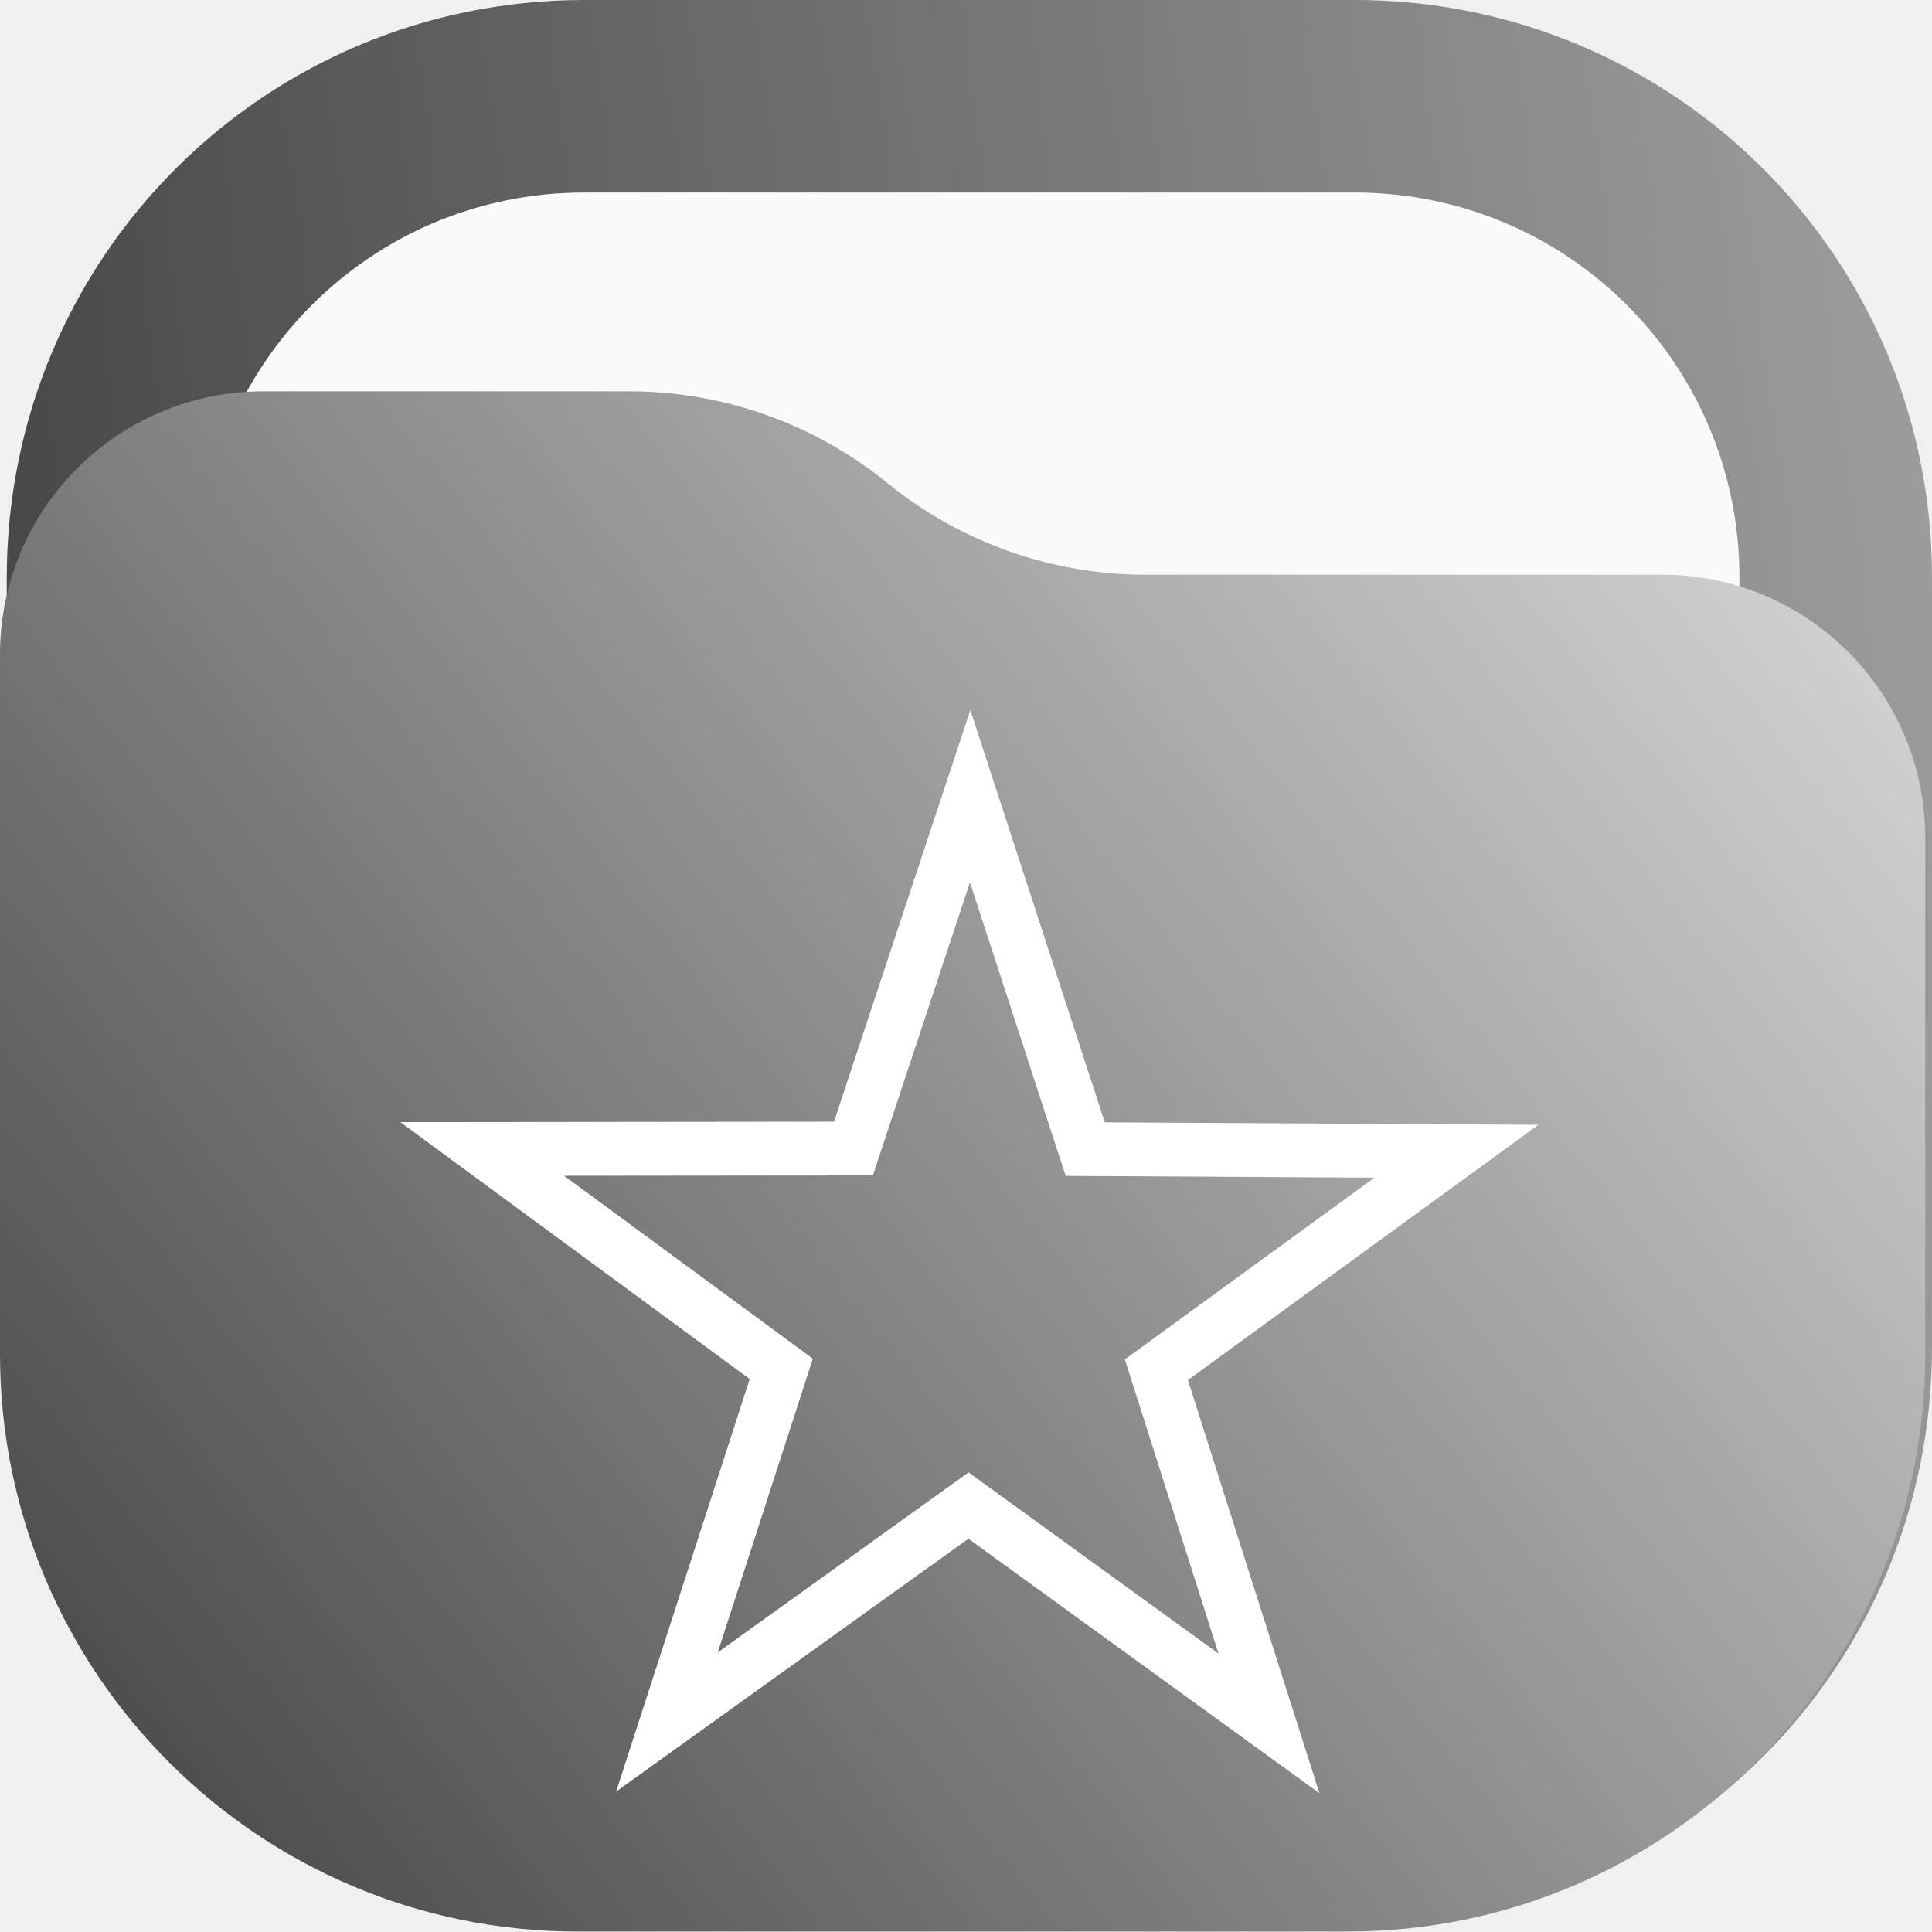
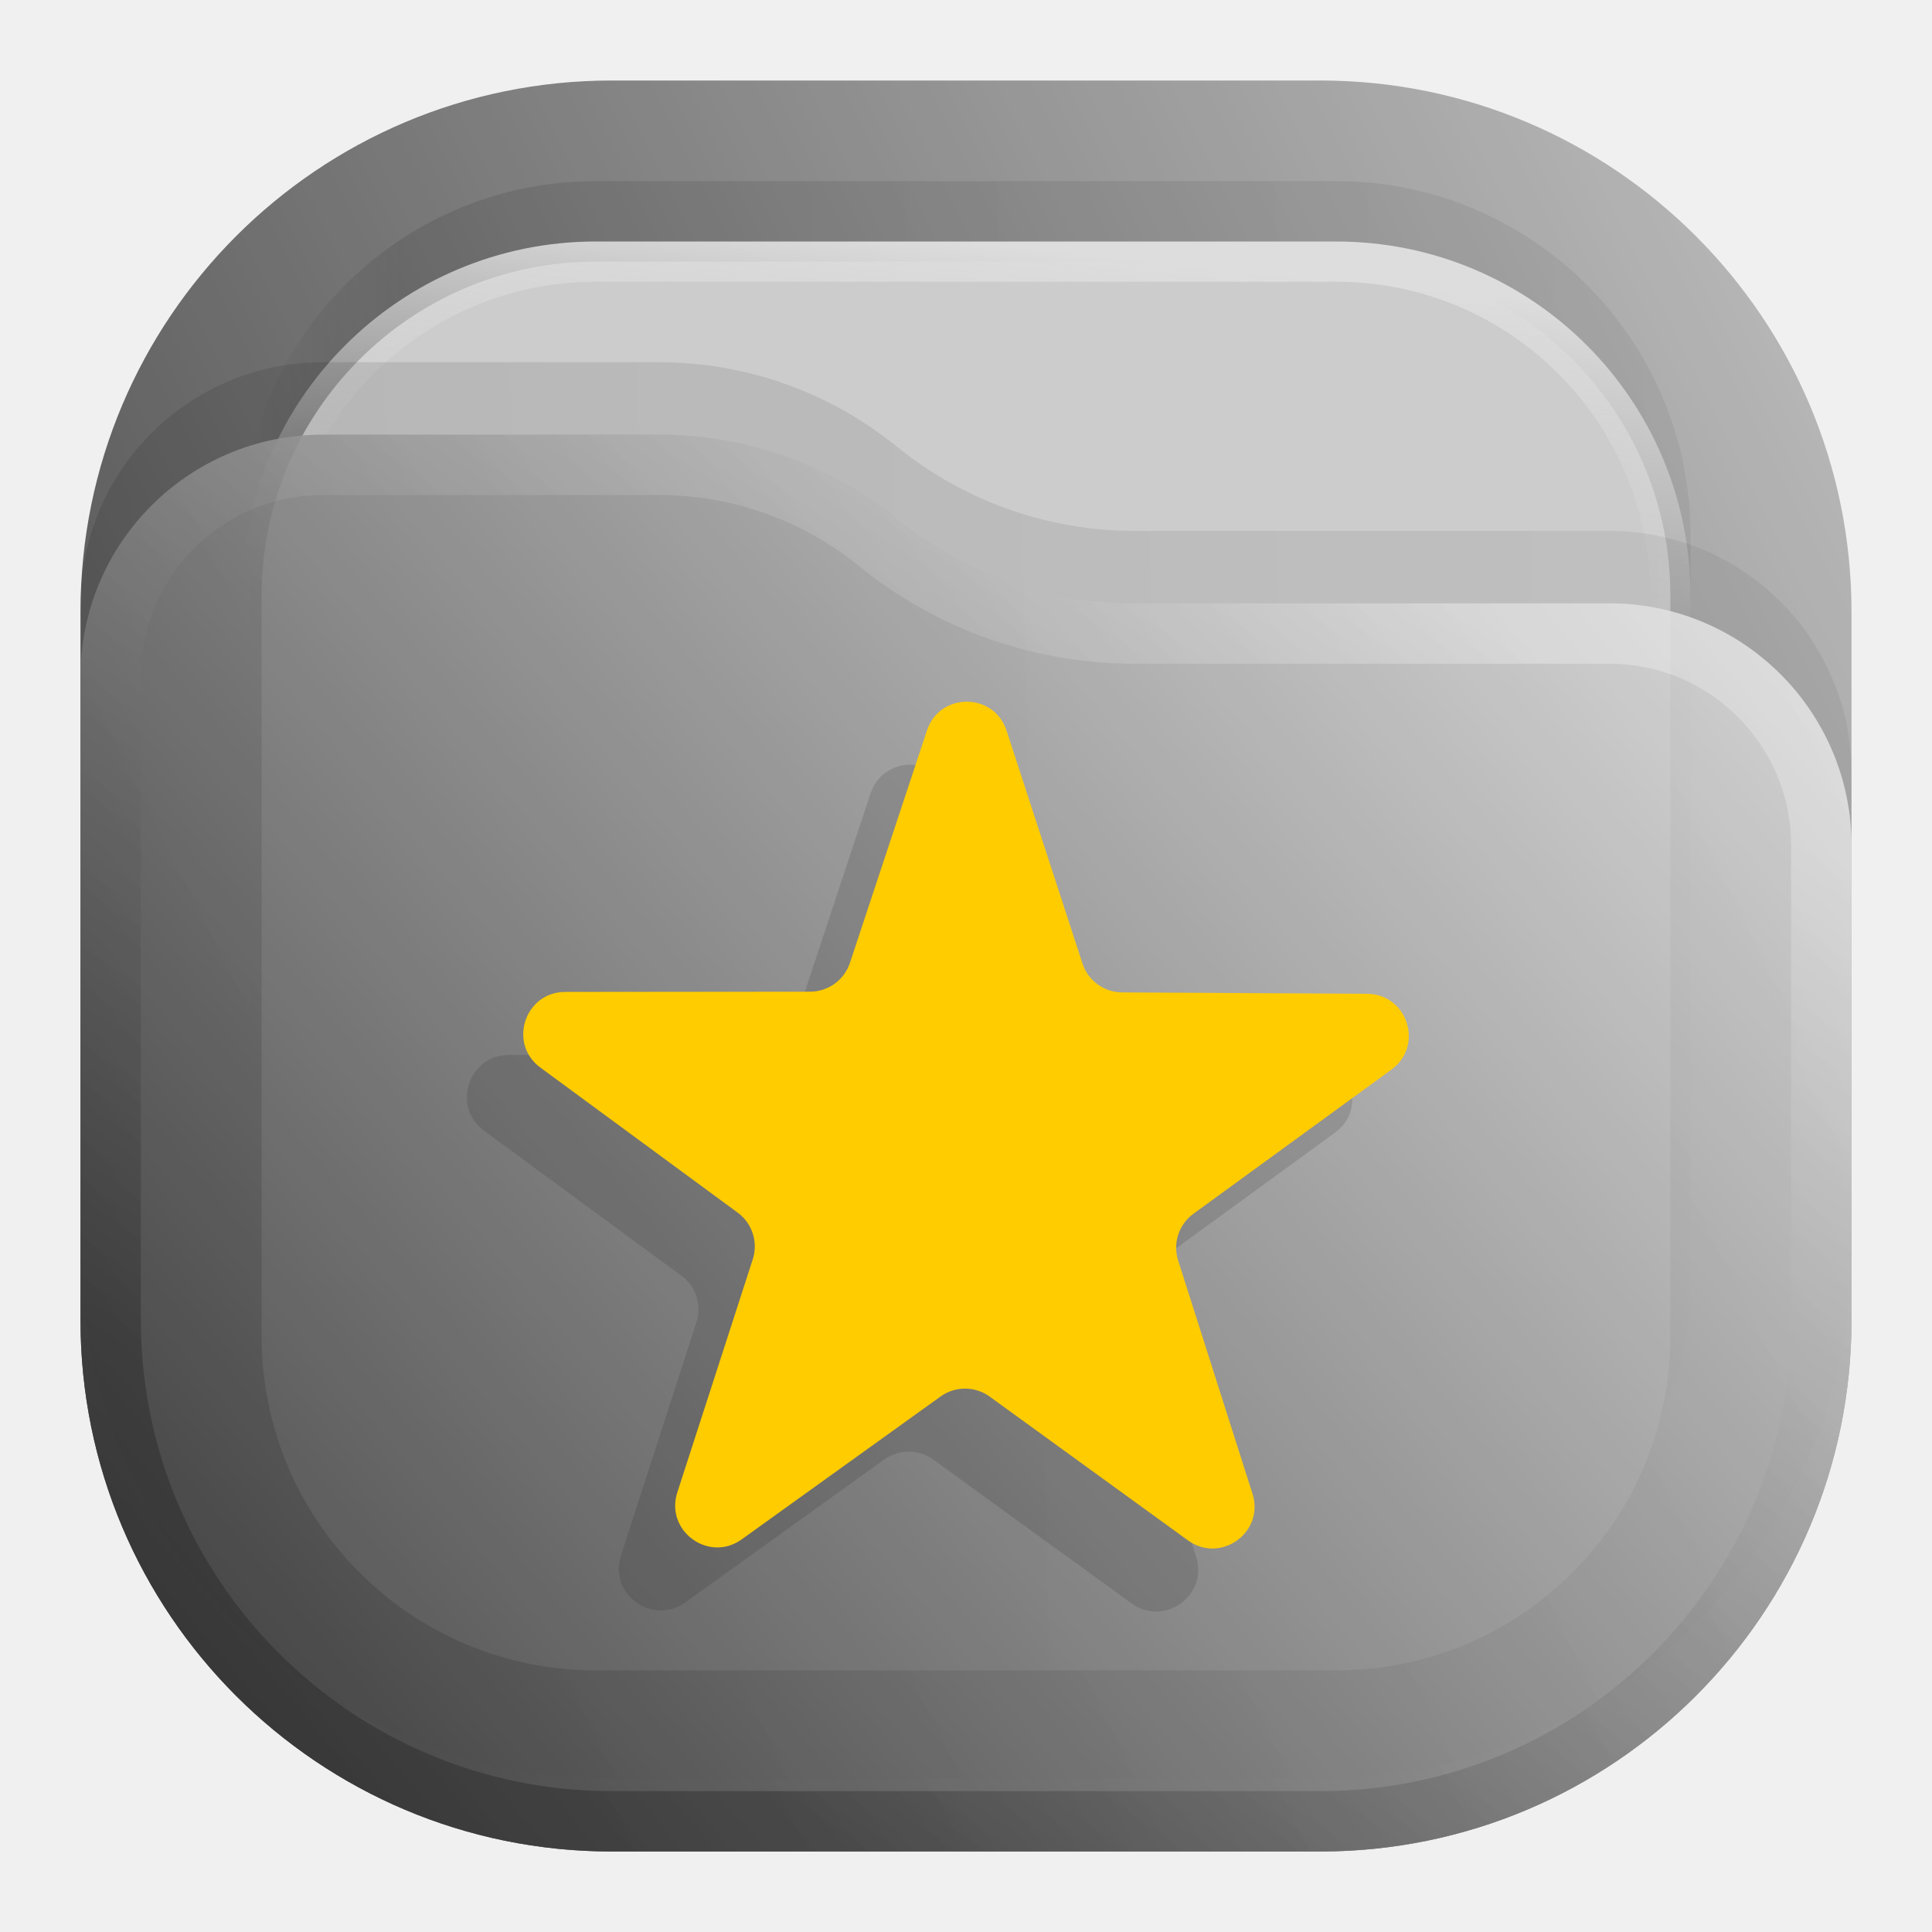
- <svg xmlns="http://www.w3.org/2000/svg" xmlns:xlink="http://www.w3.org/1999/xlink" width="122.43mm" height="122.4mm" viewBox="0 0 122.43 122.4" version="1.1" id="svg58695" xml:space="preserve">
-   <defs id="defs58692">
-     <linearGradient id="linearGradient62003">
-       <stop style="stop-color:#333333;stop-opacity:1" offset="0" id="stop61999" />
-       <stop style="stop-color:#e6e6e6;stop-opacity:1" offset="1" id="stop62001" />
+ <svg xmlns="http://www.w3.org/2000/svg" width="24" height="24" viewBox="0 0 24 24" fill="none" version="1.1" id="svg17">
+   <rect opacity="0.812" x="1" y="1" width="22" height="22" rx="6.6" fill="url(#paint0_linear_201_17)" id="rect1" />
+   <rect opacity="0.125" x="3" y="2.25" width="18" height="18" rx="4.4" fill="url(#paint1_linear_201_17)" fill-opacity="0.875" id="rect2" />
+   <rect x="3.25" y="3.25" width="17.5" height="17.5" rx="4.15" fill="#CCCCCC" stroke="url(#paint2_linear_201_17)" stroke-width="0.5" id="rect3" />
+   <path opacity="0.125" d="M1 7.508C1 5.847 2.347 4.5 4.008 4.5H8.19C9.265 4.5 10.307 4.87 11.141 5.548V5.548C11.975 6.225 13.016 6.595 14.091 6.595H19.992C21.653 6.595 23 7.942 23 9.603V15.5C23 19.145 20.045 22.1 16.4 22.1H7.6C3.955 22.1 1 19.145 1 15.5V7.508Z" fill="url(#paint3_linear_201_17)" fill-opacity="0.875" id="path3" />
+   <g opacity="0.875" id="g5">
+     <path d="M1 8.408C1 6.747 2.347 5.4 4.008 5.4H8.19C9.265 5.4 10.307 5.77 11.141 6.448V6.448C11.975 7.125 13.016 7.495 14.091 7.495H19.992C21.653 7.495 23 8.842 23 10.503V16.4C23 20.045 20.045 23 16.4 23H7.6C3.955 23 1 20.045 1 16.4V8.408Z" fill="url(#paint4_linear_201_17)" id="path4" />
+     <path d="M22.625 10.503V16.4C22.625 19.838 19.838 22.625 16.4 22.625H7.6C4.162 22.625 1.375 19.838 1.375 16.4V8.408C1.375 6.954 2.554 5.775 4.008 5.775H8.19C9.179 5.775 10.137 6.115 10.904 6.739C11.805 7.471 12.93 7.87 14.091 7.87H19.992C21.446 7.87 22.625 9.049 22.625 10.503Z" stroke="url(#paint5_linear_201_17)" stroke-opacity="0.375" stroke-width="0.75" stroke-linejoin="round" id="path5" />
+   </g>
+   <defs id="defs17">
+     <linearGradient id="paint0_linear_201_17" x1="23" y1="1" x2="1" y2="12" gradientUnits="userSpaceOnUse">
+       <stop stop-color="#B3B3B3" id="stop5" />
+       <stop offset="1" stop-color="#333333" id="stop6" />
    </linearGradient>
-     <linearGradient id="linearGradient61995">
-       <stop style="stop-color:#333333;stop-opacity:1" offset="0" id="stop61991" />
-       <stop style="stop-color:#b3b3b3;stop-opacity:1" offset="1" id="stop61993" />
+     <linearGradient id="paint1_linear_201_17" x1="21" y1="4" x2="3" y2="4" gradientUnits="userSpaceOnUse">
+       <stop stop-opacity="0.5" id="stop7" />
+       <stop offset="0.89" id="stop8" />
+       <stop offset="1" stop-opacity="0" id="stop9" />
    </linearGradient>
-     <linearGradient xlink:href="#linearGradient62003" id="linearGradient9993-4" x1="38.383" y1="221.707" x2="176.816" y2="112.22" gradientUnits="userSpaceOnUse" gradientTransform="translate(-43.99979,-87.07074)" />
-     <linearGradient xlink:href="#linearGradient61995" id="linearGradient61997" x1="-87.875" y1="86.081" x2="431.171" y2="18.301" gradientUnits="userSpaceOnUse" />
-     <linearGradient xlink:href="#linearGradient61995" id="linearGradient71531" gradientUnits="userSpaceOnUse" x1="-87.875" y1="86.081" x2="431.171" y2="18.301" />
-     <linearGradient xlink:href="#linearGradient61995" id="linearGradient71533" gradientUnits="userSpaceOnUse" x1="-87.875" y1="86.081" x2="431.171" y2="18.301" />
-     <linearGradient xlink:href="#linearGradient61995" id="linearGradient71535" gradientUnits="userSpaceOnUse" x1="-87.875" y1="86.081" x2="431.171" y2="18.301" />
+     <linearGradient id="paint2_linear_201_17" x1="12" y1="3" x2="11.5" y2="8" gradientUnits="userSpaceOnUse">
+       <stop stop-color="#DDDDDD" id="stop10" />
+       <stop offset="1" stop-color="#CCCCCC" stop-opacity="0" id="stop11" />
+     </linearGradient>
+     <linearGradient id="paint3_linear_201_17" x1="23" y1="9" x2="1.012" y2="9.521" gradientUnits="userSpaceOnUse">
+       <stop stop-opacity="0.5" id="stop12" />
+       <stop offset="1" id="stop13" />
+     </linearGradient>
+     <linearGradient id="paint4_linear_201_17" x1="23" y1="5.4" x2="1.429" y2="23.512" gradientUnits="userSpaceOnUse">
+       <stop stop-color="#E6E6E6" id="stop14" />
+       <stop offset="1" stop-color="#333333" id="stop15" />
+     </linearGradient>
+     <linearGradient id="paint5_linear_201_17" x1="15" y1="5.5" x2="5.5" y2="19.5" gradientUnits="userSpaceOnUse">
+       <stop stop-color="#FAFAFA" id="stop16" />
+       <stop offset="1" stop-color="#181818" id="stop17" />
+     </linearGradient>
+     <linearGradient id="a" x1="-240.47" x2="-240.47" y1="-60.605" y2="-29.026" gradientTransform="matrix(0.96667,0,0,0.95,262.45,67.575)" gradientUnits="userSpaceOnUse">
+       <stop stop-color="#4285db" offset="0" id="stop13351" />
+       <stop stop-color="#42b9db" offset="1" id="stop13353" />
+     </linearGradient>
+     <linearGradient id="b" x1="10.583" x2="225.69" y1="-184.68" y2="-184.68" gradientTransform="matrix(0.11417,0,0,0.11417,18.557,59.5)" gradientUnits="userSpaceOnUse">
+       <stop stop-color="#fafbfb" offset="0" id="stop13356" />
+       <stop stop-color="#fafbfb" stop-opacity="0" offset="1" id="stop13358" />
+     </linearGradient>
+     <linearGradient id="c" x1="520" x2="410" y1="-620" y2="-620" gradientTransform="matrix(0.0302,0,0,0.0302,18.557,59.5)" gradientUnits="userSpaceOnUse">
+       <stop offset="0" id="stop13361" />
+       <stop stop-opacity="0" offset="1" id="stop13363" />
+     </linearGradient>
+     <linearGradient id="paint7_linear_207_95" x1="16.675" y1="9" x2="8.286" y2="19.755" gradientUnits="userSpaceOnUse" gradientTransform="translate(-0.4660974)">
+       <stop stop-color="#0BB1CB" id="stop30" />
+       <stop offset="1" stop-color="#006599" id="stop31" />
+     </linearGradient>
+     <linearGradient id="paint6_linear_207_44" x1="18.439" y1="8.107" x2="9.388" y2="21.115" gradientUnits="userSpaceOnUse" gradientTransform="matrix(0.933037,0,0,0.933037,0.8403825,0.5691882)">
+       <stop stop-color="#E996B1" id="stop20" />
+       <stop offset="1" stop-color="#BC546F" id="stop21" />
+     </linearGradient>
+     <linearGradient id="paint8_linear_202_66" x1="18.6" y1="10.239" x2="9.521" y2="22.78" gradientUnits="userSpaceOnUse">
+       <stop stop-color="#3C9BCE" id="stop26" />
+       <stop offset="1" stop-color="#00405F" id="stop27" />
+     </linearGradient>
+     <linearGradient id="paint9_linear_202_66" x1="11.5" y1="7.642" x2="7.2" y2="11.942" gradientUnits="userSpaceOnUse">
+       <stop stop-color="#3C9BCE" id="stop28" />
+       <stop offset="1" stop-color="#00405F" id="stop29-0" />
+     </linearGradient>
+     <linearGradient id="paint6_linear_207_79" x1="17.133" y1="8.333" x2="6.867" y2="20.067" gradientUnits="userSpaceOnUse" gradientTransform="matrix(0.9374971,0,0,0.9374971,0.7500512,0.9055678)">
+       <stop stop-color="#FF7C7D" id="stop19" />
+       <stop offset="1" stop-color="#751010" id="stop20-9" />
+     </linearGradient>
+     <linearGradient id="paint6_linear_202_43" x1="18.83" y1="10" x2="6.18" y2="18.25" gradientUnits="userSpaceOnUse" gradientTransform="translate(-0.47116)">
+       <stop stop-color="#967CCC" id="stop20-8" />
+       <stop offset="1" stop-color="#5E35B1" id="stop21-9" />
+     </linearGradient>
  </defs>
-   <rect x="12.629" y="12.2" width="97.6" height="97.6" rx="24.4" fill="#fafafa" id="rect19687-3" style="stroke-width:5.545" />
-   <g id="g25598-7" transform="matrix(0.3527778,0,0,0.3527778,0.4291006,5.8975026e-6)" style="fill:url(#linearGradient61997);fill-opacity:1">
-     <g id="g25600-8" style="fill:url(#linearGradient71535);fill-opacity:1">
-       <g id="g25606-6" style="fill:url(#linearGradient71533);fill-opacity:1">
-         <path d="m 103.746,0 h 138.332 c 57.477,0 103.75,46.273 103.75,103.746 v 138.332 c 0,57.477 -46.273,103.75 -103.75,103.75 H 103.746 C 46.273,345.828 0,299.555 0,242.078 V 103.746 C 0,46.273 46.273,0 103.746,0 Z" style="fill:url(#linearGradient71531);fill-opacity:1;stroke:none" id="path25614-8" />
-       </g>
-     </g>
-   </g>
-   <path d="m 37.028,12.2 h 48.8 c 13.517,0 24.4,10.882 24.4,24.401 v 48.799 c 0,13.517 -10.882,24.4 -24.4,24.4 H 37.028 c -13.517,0 -24.4,-10.882 -24.4,-24.4 v -48.799 c 0,-13.518 10.882,-24.401 24.4,-24.401 z" style="fill:#fafafa;fill-opacity:1;fill-rule:nonzero;stroke:none;stroke-width:0.353" id="path25616-8" />
-   <path d="m 2.6338904e-6,41.48 c 0,-9.212 7.468,-16.68 16.68,-16.68 h 23.195 c 5.959,0 11.736,2.052 16.359,5.81 4.625,3.758 10.402,5.81 16.361,5.81 h 32.726 c 9.212,0 16.68,7.467 16.68,16.68 v 32.701 c 0,20.213 -16.386,36.599 -36.601,36.599 H 36.599 C 16.386,122.4 2.6338904e-6,106.014 2.6338904e-6,85.801 Z" style="fill:url(#linearGradient9993-4);fill-opacity:1;fill-rule:nonzero;stroke:none;stroke-width:0.353" id="path8489-4" />
-   <path d="M 80.416,109.213 61.372,95.406 42.263,109.123 49.509,86.744 30.558,72.809 l 23.523,-0.024 7.397,-22.33 7.292,22.364 23.523,0.135 -19.015,13.845 z" fill="none" stroke="#ffffff" stroke-dashoffset="0.421" stroke-width="3.409" id="path61439" />
+   <path d="m 14.859,19.339 c 0.152,0.479 -0.395,0.874 -0.802,0.579 l -2.463,-1.786 c -0.182,-0.132 -0.427,-0.132 -0.609,-0.002 L 8.513,19.906 C 8.105,20.199 7.559,19.801 7.714,19.322 l 0.937,-2.895 c 0.069,-0.213 -0.006,-0.447 -0.187,-0.58 L 6.013,14.046 C 5.608,13.748 5.819,13.106 6.321,13.105 l 3.043,-0.003 C 9.588,13.102 9.787,12.958 9.857,12.745 l 0.957,-2.888 c 0.158,-0.477 0.833,-0.476 0.989,0.002 l 0.943,2.893 c 0.07,0.213 0.268,0.358 0.492,0.359 l 3.043,0.017 c 0.503,0.003 0.71,0.646 0.303,0.942 l -2.46,1.791 c -0.181,0.132 -0.258,0.365 -0.19,0.579 z" stroke="#FFCF0C" stroke-width="0.725" id="path10" style="opacity:0.15;fill:#1a1a1a;stroke:none" />
+   <path d="m 15.559,18.556 c 0.152,0.479 -0.395,0.874 -0.802,0.579 l -2.463,-1.786 c -0.182,-0.132 -0.427,-0.132 -0.609,-0.002 L 9.213,19.123 C 8.805,19.416 8.259,19.017 8.414,18.539 l 0.937,-2.895 c 0.069,-0.213 -0.006,-0.447 -0.187,-0.58 L 6.713,13.262 C 6.308,12.964 6.519,12.323 7.021,12.322 l 3.043,-0.003 c 0.224,-2.08e-4 0.423,-0.144 0.494,-0.357 l 0.957,-2.888 c 0.158,-0.477 0.833,-0.476 0.989,0.002 l 0.943,2.893 c 0.07,0.213 0.268,0.358 0.492,0.359 l 3.043,0.017 c 0.503,0.003 0.71,0.646 0.303,0.942 l -2.46,1.791 c -0.181,0.132 -0.258,0.365 -0.19,0.579 z" stroke="#FFCF0C" stroke-width="0.725" id="path5-9" style="fill:#ffcc00;stroke:none" />
</svg>
